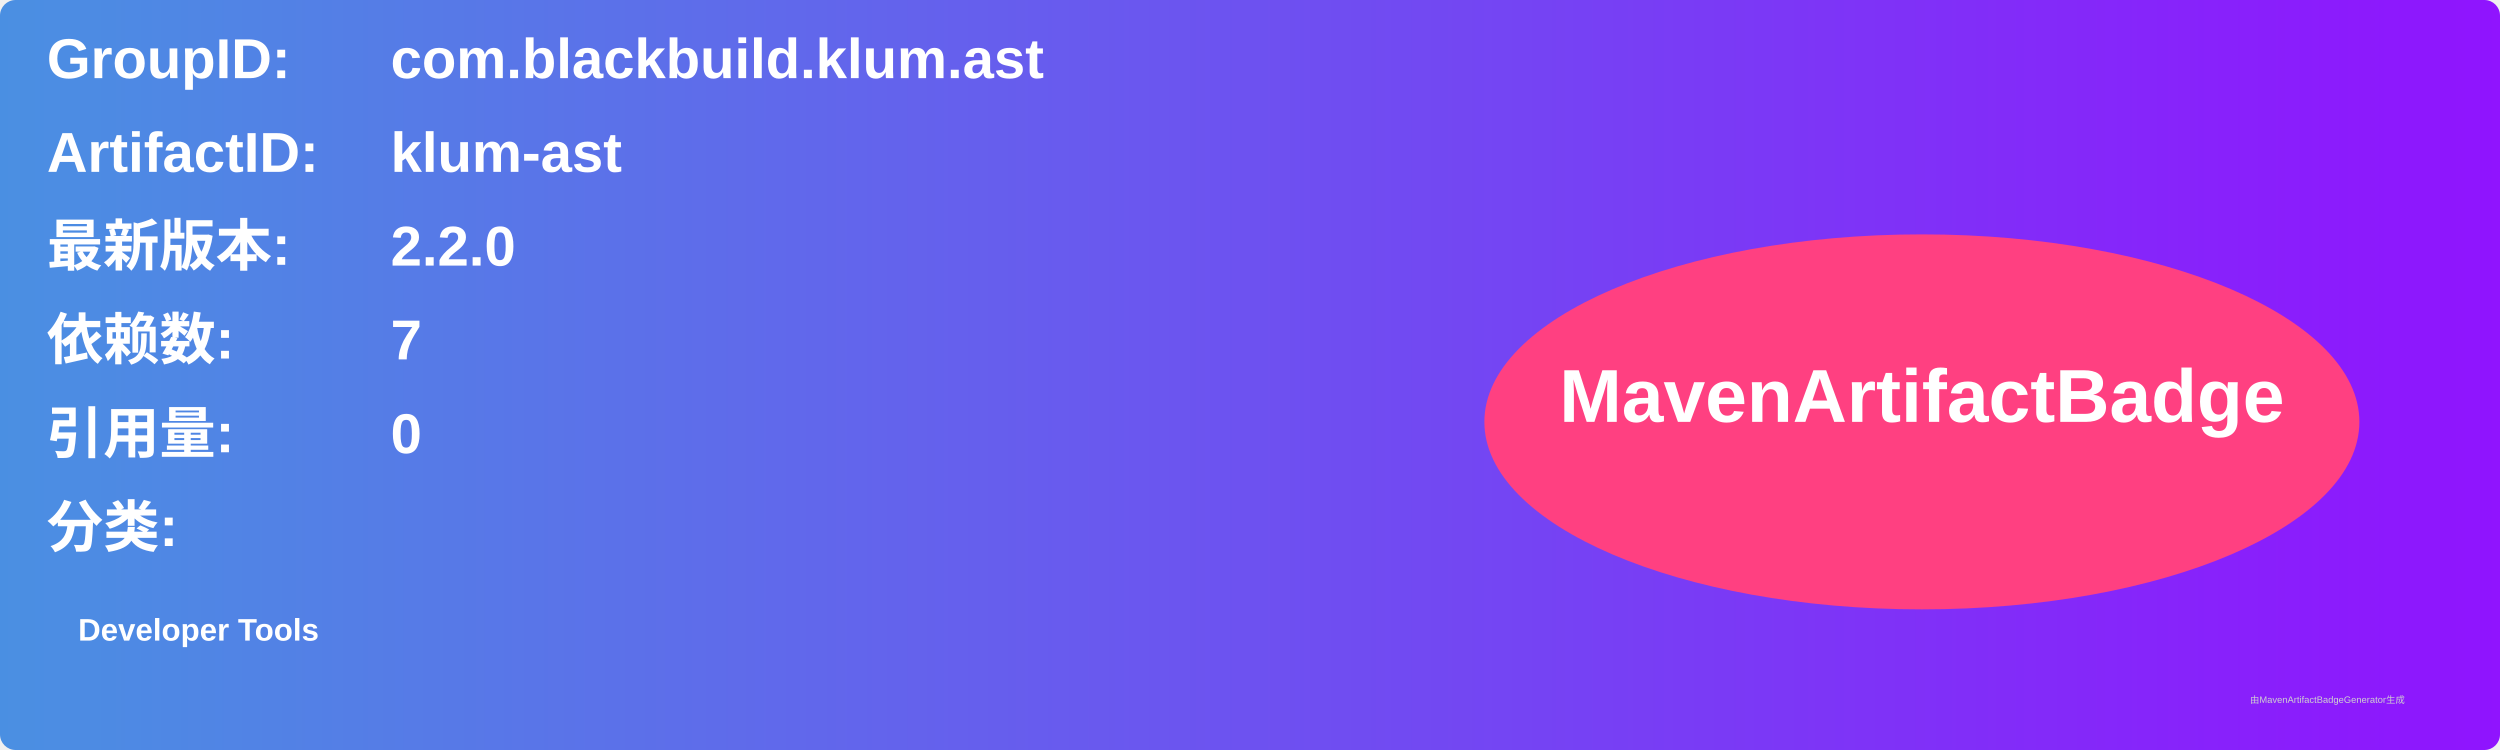
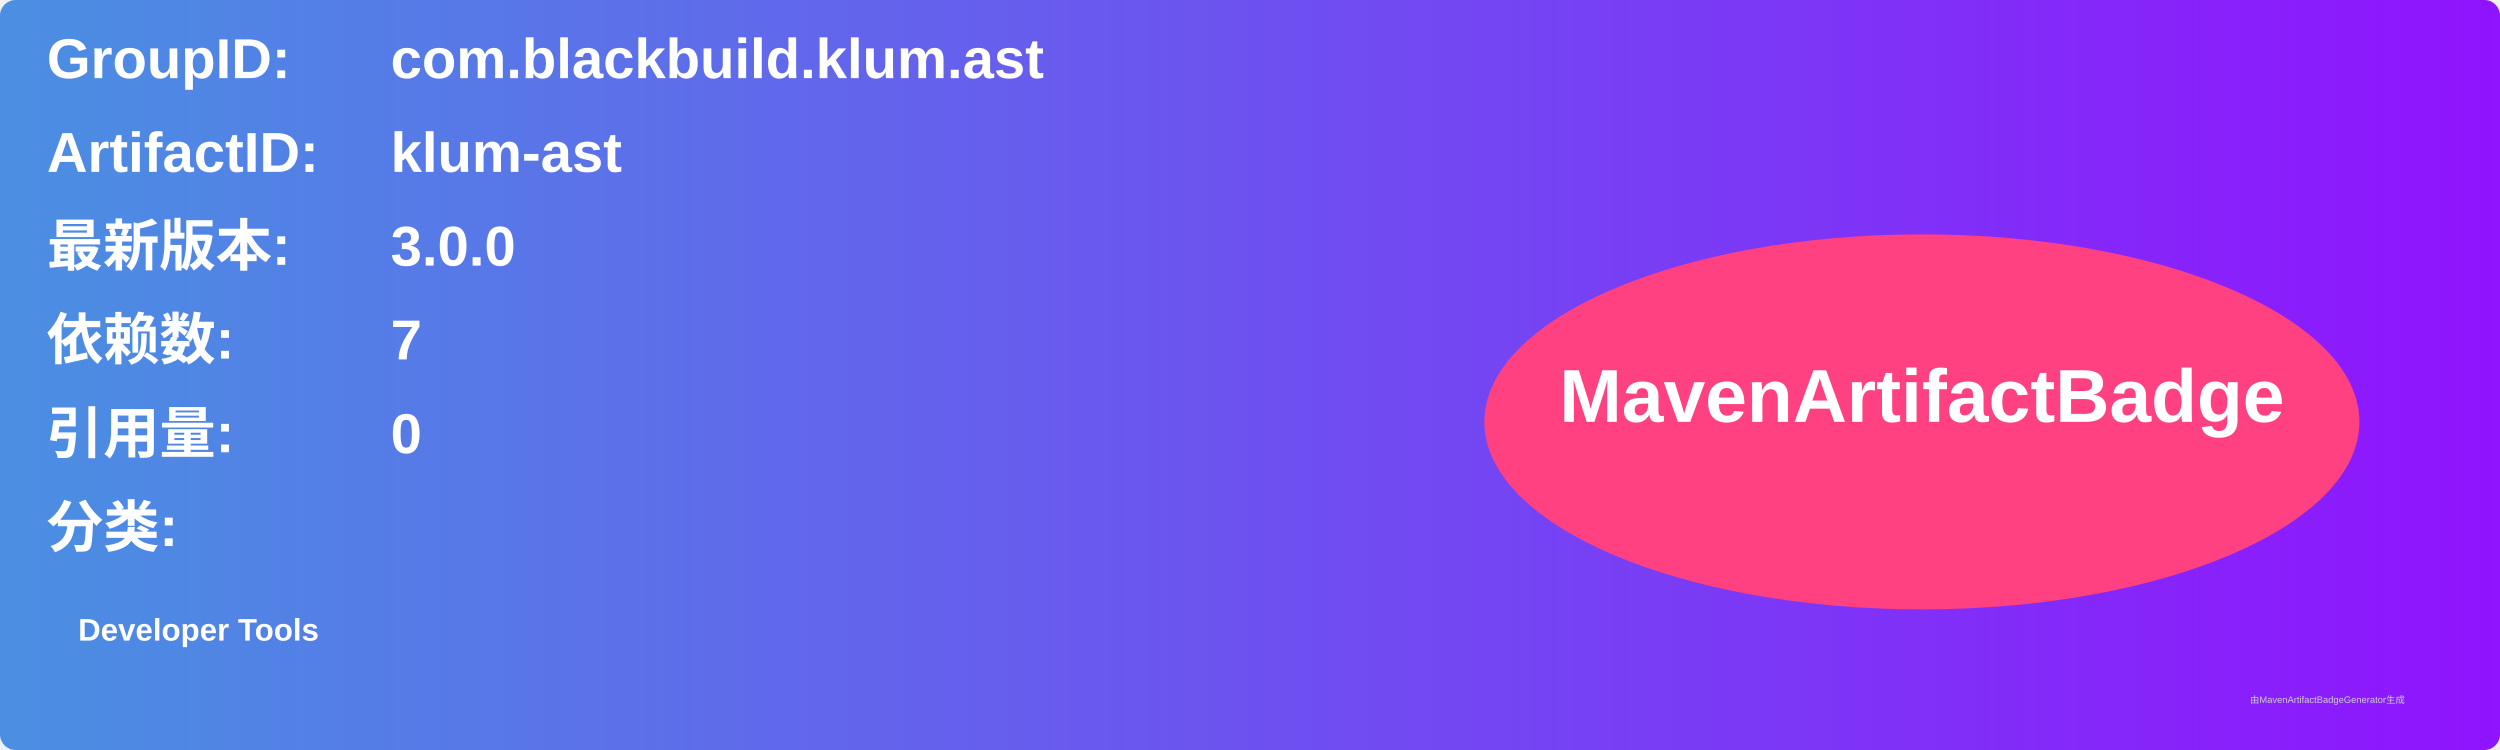
<svg xmlns="http://www.w3.org/2000/svg" width="800" height="240" viewBox="0 0 800 240">
  <linearGradient id="grad" x1="0%" y1="0%" x2="100%" y2="0%">
    <stop offset="0%" stop-color="#4a90e2" />
    <stop offset="100%" stop-color="#9013fe" />
  </linearGradient>
  <rect width="100%" height="100%" rx="5" ry="5" fill="url(#grad)" />
  <g transform="translate(15, 15)">
    <text x="0" y="10" font-family="Arial" font-size="18" fill="white" font-weight="bold" width="260">GroupID:</text>
    <text x="110" y="10" font-family="Arial" font-size="18" fill="white" font-weight="bold" width="460">com.blackbuild.klum.ast</text>
    <text x="0" y="40" font-family="Arial" font-size="18" fill="white" font-weight="bold" width="260">ArtifactID:</text>
    <text x="110" y="40" font-family="Arial" font-size="18" fill="white" font-weight="bold" width="460">klum-ast</text>
    <text x="0" y="70" font-family="Arial" font-size="18" fill="white" font-weight="bold">最新版本:</text>
    <text x="110" y="70" font-family="Arial" font-size="18" fill="white" font-weight="bold">
-       <tspan font-weight="bold">2.2.0</tspan>
+       <tspan font-weight="bold">3.0.0</tspan>
    </text>
    <text x="0" y="100" font-family="Arial" font-size="18" fill="white" font-weight="bold">依赖数: </text>
    <text x="110" y="100" font-family="Arial" font-size="18" fill="white">
      <tspan font-weight="bold">7</tspan>
    </text>
    <text x="0" y="130" font-family="Arial" font-size="18" fill="white" font-weight="bold">引用量: </text>
    <text x="110" y="130" font-family="Arial" font-size="18" fill="white">
      <tspan font-weight="bold">0</tspan>
    </text>
    <text x="0" y="160" font-family="Arial" font-size="18" fill="white" font-weight="bold">分类:</text>
    <text x="10" y="190" font-family="Arial" font-size="10" fill="white">
      <tspan font-weight="bold">Developer Tools</tspan>
    </text>
    <ellipse cx="600" cy="120" rx="140" ry="60" fill="#ff4081" />
    <text x="600" y="120" text-anchor="middle" font-family="Arial" font-size="24" fill="white" font-weight="bold">MavenArtifactBadge</text>
  </g>
  <text x="720" y="225" font-family="Arial" font-size="3" fill="#d0d0d0">由MavenArtifactBadgeGenerator生成</text>
</svg>
